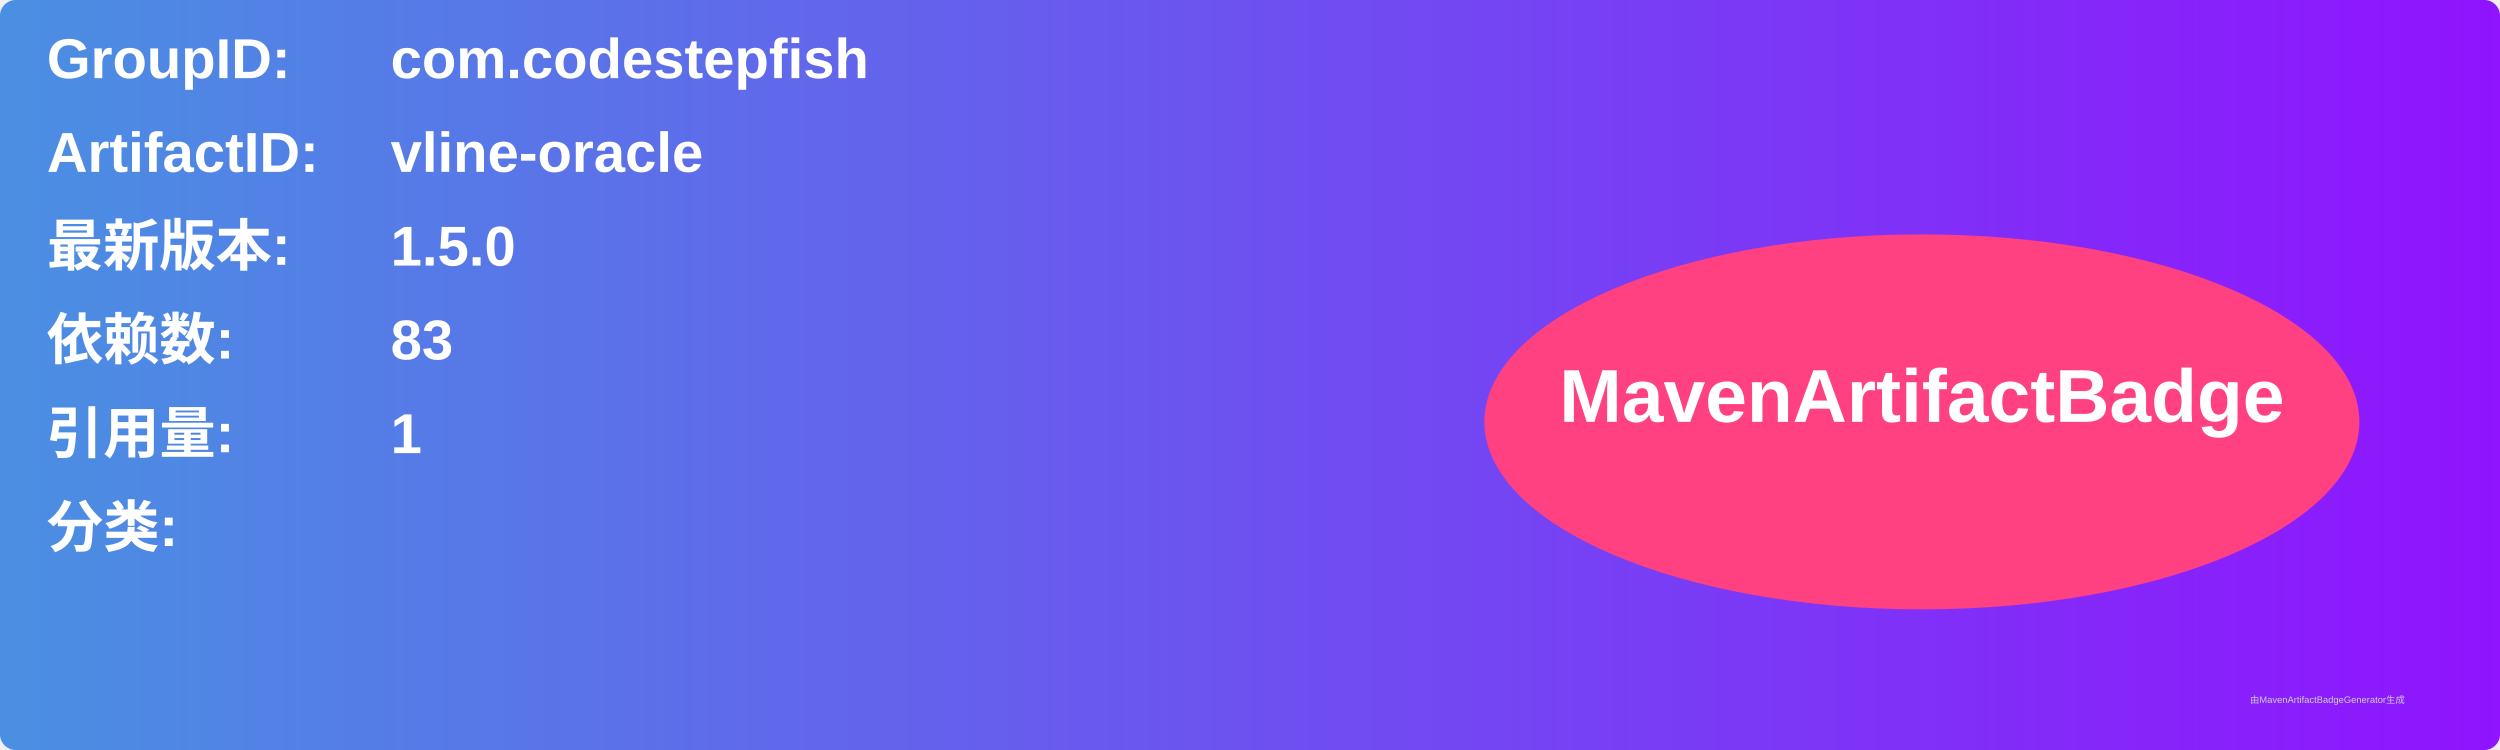
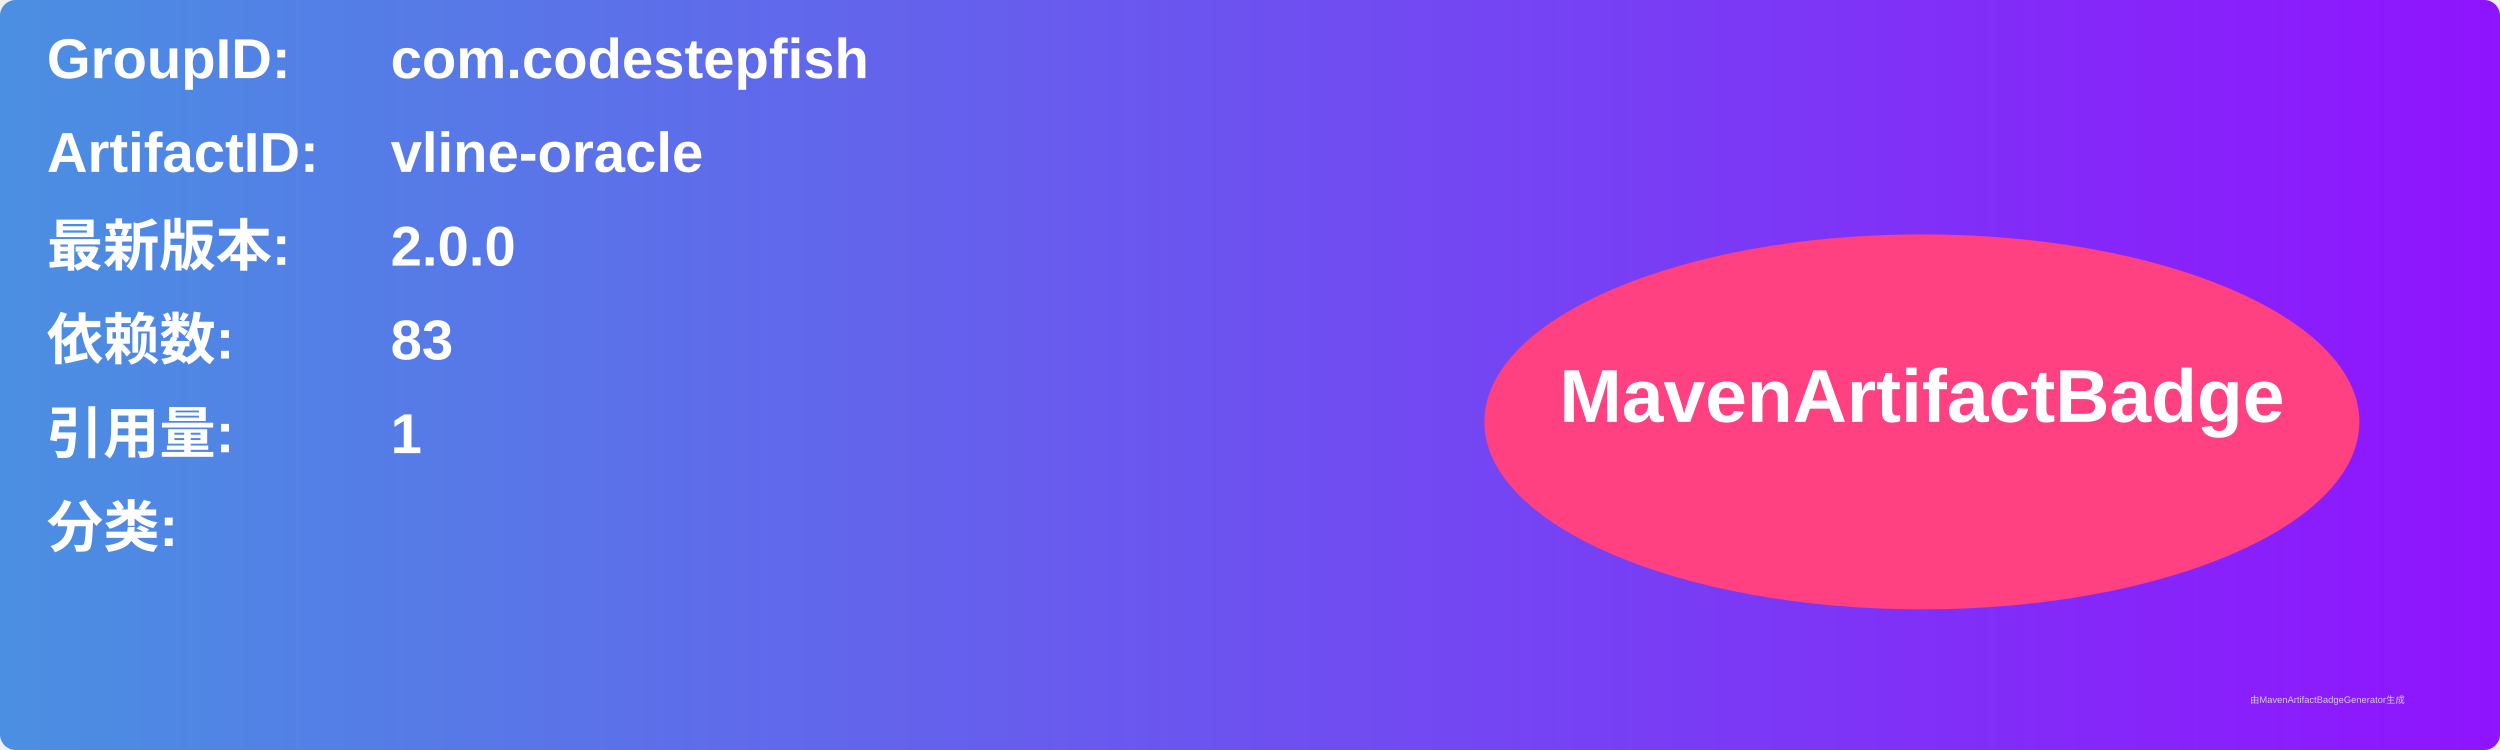
<svg xmlns="http://www.w3.org/2000/svg" width="800" height="240" viewBox="0 0 800 240">
  <linearGradient id="grad" x1="0%" y1="0%" x2="100%" y2="0%">
    <stop offset="0%" stop-color="#4a90e2" />
    <stop offset="100%" stop-color="#9013fe" />
  </linearGradient>
  <rect width="100%" height="100%" rx="5" ry="5" fill="url(#grad)" />
  <g transform="translate(15, 15)">
    <text x="0" y="10" font-family="Arial" font-size="18" fill="white" font-weight="bold" width="260">GroupID:</text>
    <text x="110" y="10" font-family="Arial" font-size="18" fill="white" font-weight="bold" width="460">com.codestepfish</text>
    <text x="0" y="40" font-family="Arial" font-size="18" fill="white" font-weight="bold" width="260">ArtifactID:</text>
    <text x="110" y="40" font-family="Arial" font-size="18" fill="white" font-weight="bold" width="460">vline-oracle</text>
    <text x="0" y="70" font-family="Arial" font-size="18" fill="white" font-weight="bold">最新版本:</text>
    <text x="110" y="70" font-family="Arial" font-size="18" fill="white" font-weight="bold">
-       <tspan font-weight="bold">1.5.0</tspan>
+       <tspan font-weight="bold">2.0.0</tspan>
    </text>
    <text x="0" y="100" font-family="Arial" font-size="18" fill="white" font-weight="bold">依赖数: </text>
    <text x="110" y="100" font-family="Arial" font-size="18" fill="white">
      <tspan font-weight="bold">83</tspan>
    </text>
    <text x="0" y="130" font-family="Arial" font-size="18" fill="white" font-weight="bold">引用量: </text>
    <text x="110" y="130" font-family="Arial" font-size="18" fill="white">
      <tspan font-weight="bold">1</tspan>
    </text>
    <text x="0" y="160" font-family="Arial" font-size="18" fill="white" font-weight="bold">分类:</text>
    <text x="10" y="190" font-family="Arial" font-size="10" fill="white">
      <tspan font-weight="bold" />
    </text>
    <ellipse cx="600" cy="120" rx="140" ry="60" fill="#ff4081" />
    <text x="600" y="120" text-anchor="middle" font-family="Arial" font-size="24" fill="white" font-weight="bold">MavenArtifactBadge</text>
  </g>
  <text x="720" y="225" font-family="Arial" font-size="3" fill="#d0d0d0">由MavenArtifactBadgeGenerator生成</text>
</svg>
